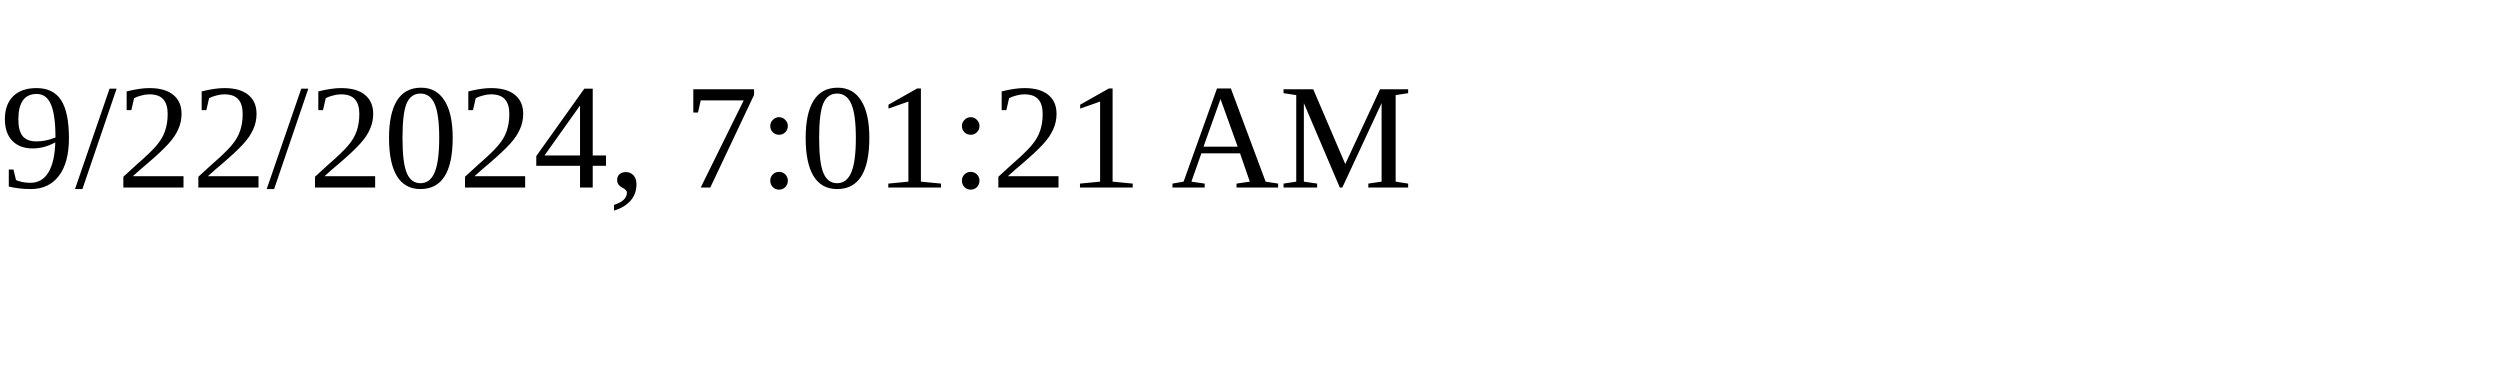
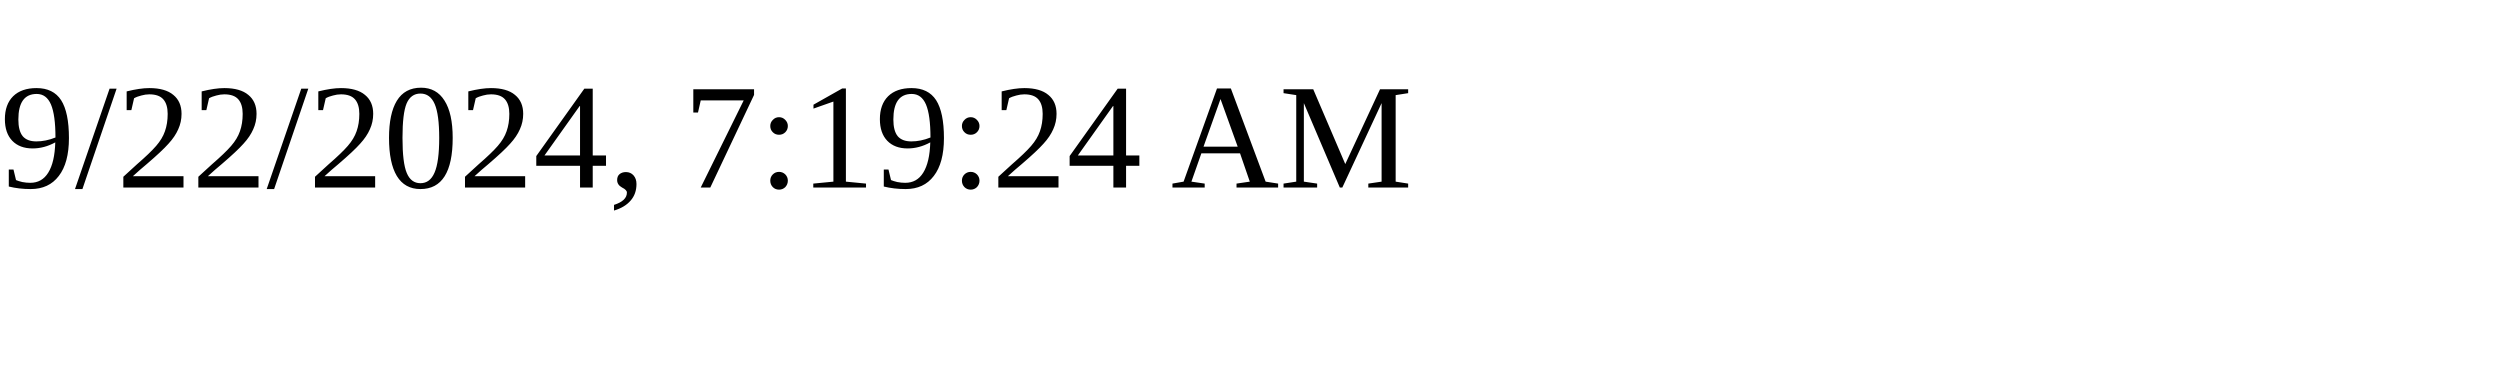
<svg xmlns="http://www.w3.org/2000/svg" height="30" width="200">
-   <text x="0" y="15">9/22/2024, 7:01:21 AM</text>
+   <text x="0" y="15">9/22/2024, 7:19:24 AM</text>
</svg>
